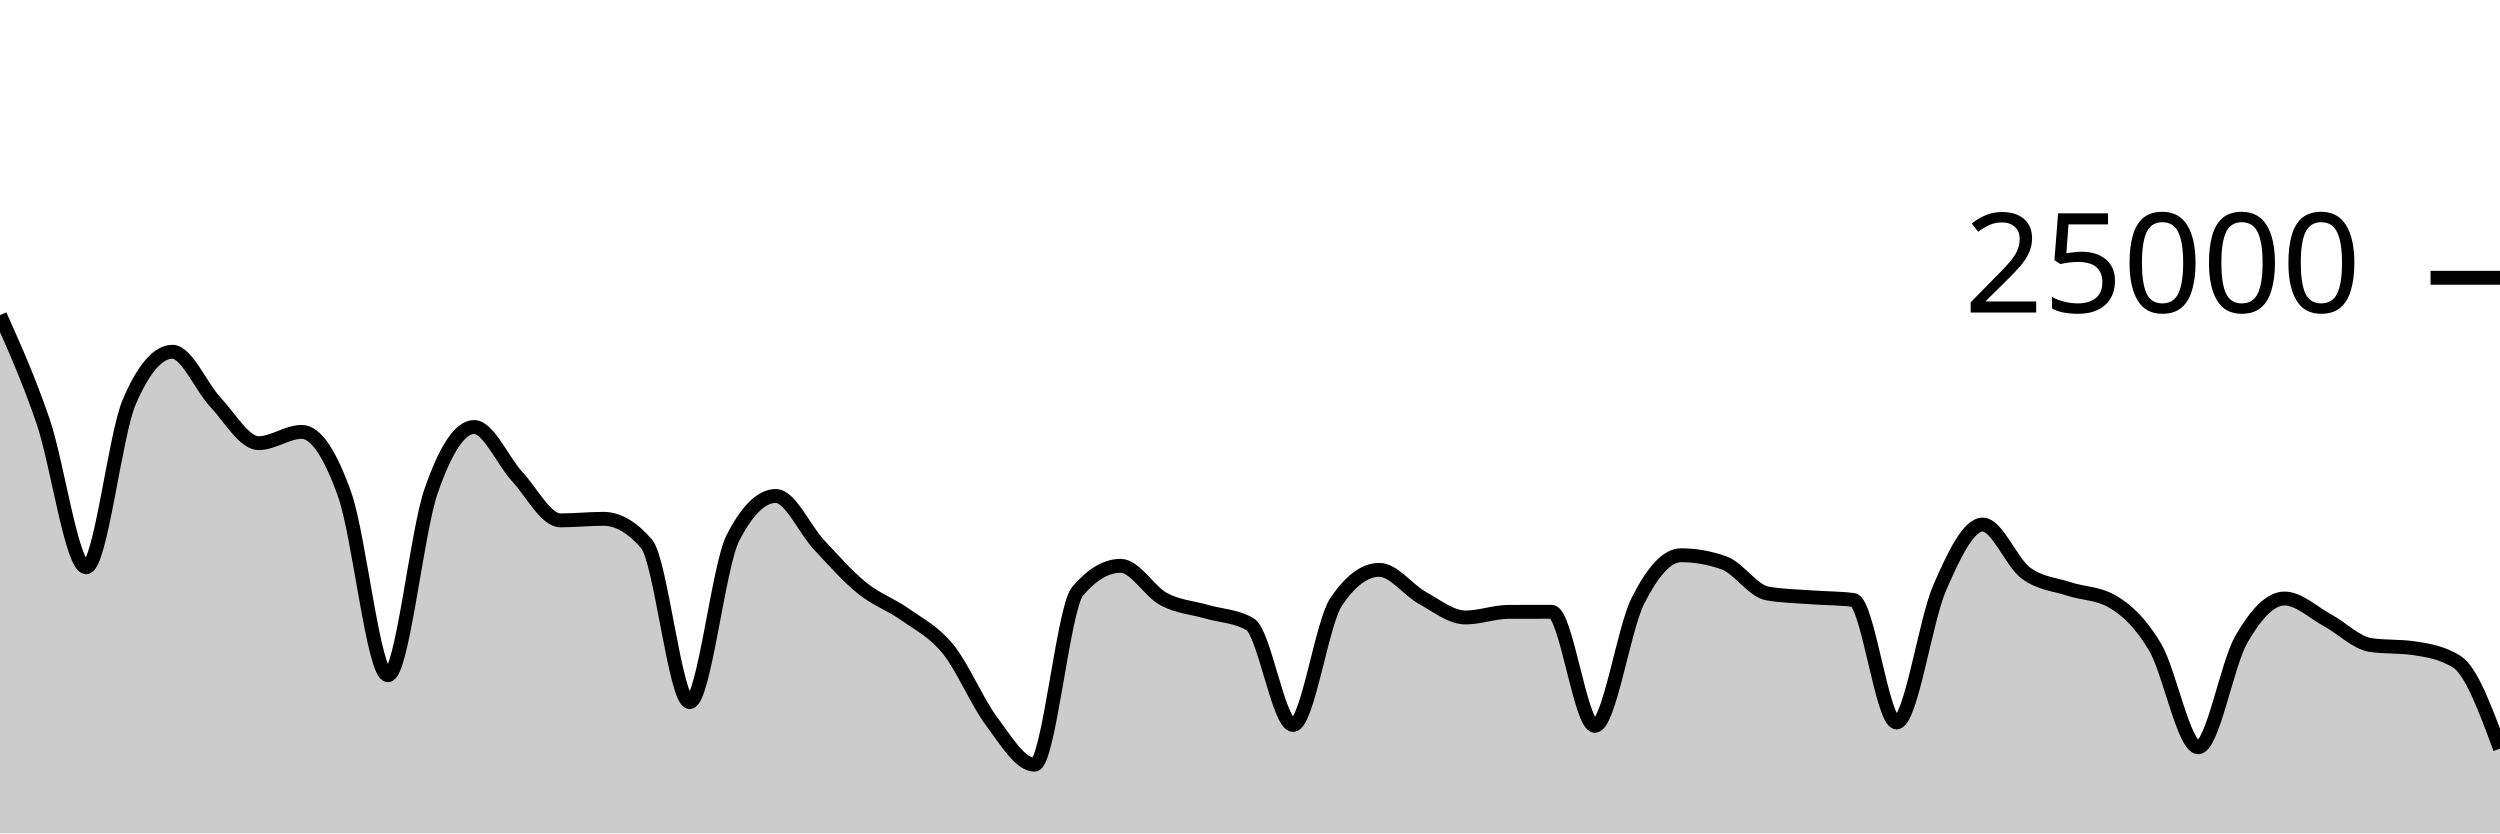
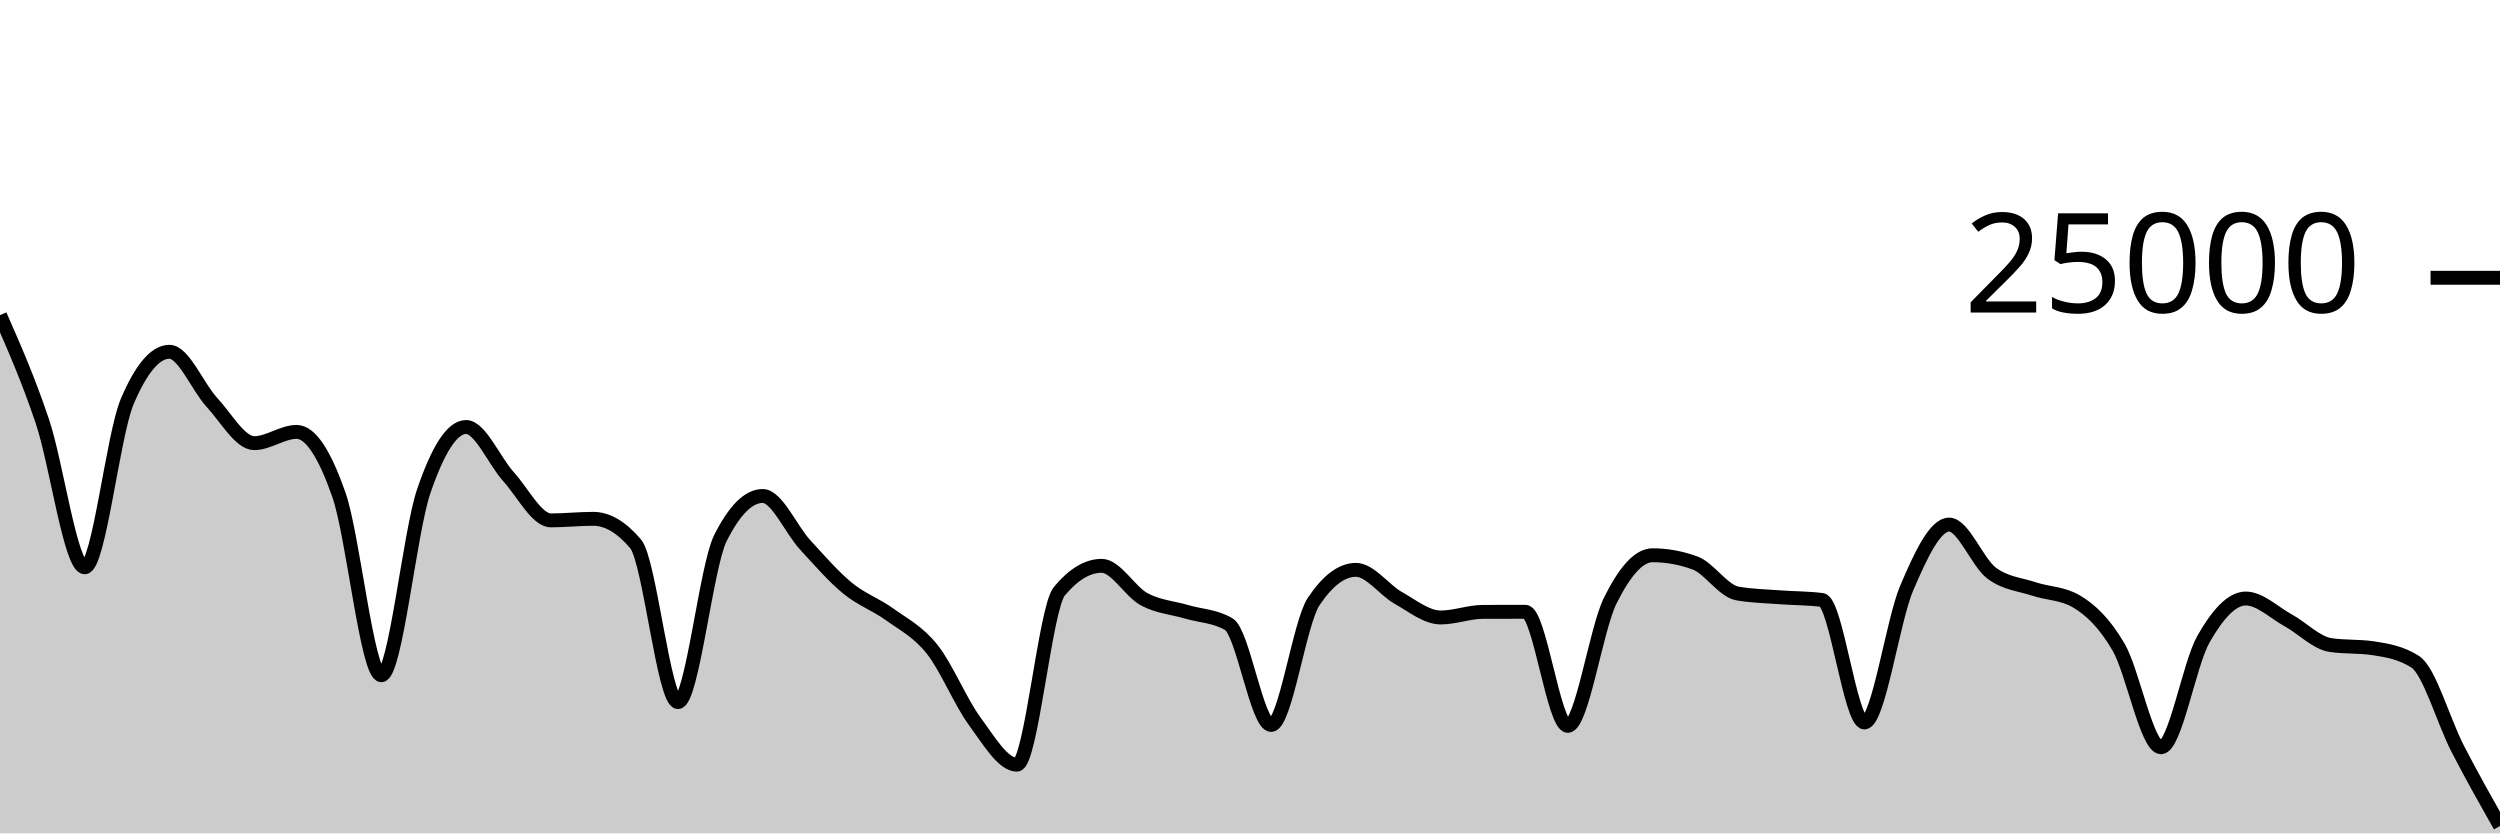
<svg xmlns="http://www.w3.org/2000/svg" viewBox="0 0 180 60">
  <g transform="translate(0,20)">
-     <path class="area" fill="rgba(0, 0, 0, 0.2)" d="M0,2.691C1.034,5.001,2.069,7.312,3.103,10.338C4.138,13.363,5.172,20.846,6.207,20.846C7.241,20.846,8.276,11.325,9.31,8.926C10.345,6.527,11.379,5.328,12.414,5.328C13.448,5.328,14.483,7.87,15.517,8.966C16.552,10.063,17.586,11.907,18.621,11.907C19.655,11.907,20.69,11.096,21.724,11.096C22.759,11.096,23.793,12.721,24.828,15.642C25.862,18.562,26.897,28.618,27.931,28.618C28.966,28.618,30,18.35,31.034,15.371C32.069,12.392,33.103,10.744,34.138,10.744C35.172,10.744,36.207,13.196,37.241,14.317C38.276,15.437,39.31,17.467,40.345,17.467C41.379,17.467,42.414,17.355,43.448,17.355C44.483,17.355,45.517,17.955,46.552,19.155C47.586,20.355,48.621,30.552,49.655,30.552C50.69,30.552,51.724,20.785,52.759,18.755C53.793,16.725,54.828,15.71,55.862,15.71C56.897,15.71,57.931,18.119,58.966,19.224C60,20.329,61.034,21.506,62.069,22.342C63.103,23.179,64.138,23.51,65.172,24.245C66.207,24.98,67.241,25.475,68.276,26.754C69.31,28.032,70.345,30.531,71.379,31.915C72.414,33.299,73.448,35.058,74.483,35.058C75.517,35.058,76.552,23.793,77.586,22.571C78.621,21.35,79.655,20.739,80.69,20.739C81.724,20.739,82.759,22.591,83.793,23.142C84.828,23.694,85.862,23.748,86.897,24.048C87.931,24.348,88.966,24.346,90,24.941C91.034,25.536,92.069,32.197,93.103,32.197C94.138,32.197,95.172,24.853,96.207,23.323C97.241,21.794,98.276,21.029,99.31,21.029C100.345,21.029,101.379,22.478,102.414,23.05C103.448,23.621,104.483,24.458,105.517,24.458C106.552,24.458,107.586,24.058,108.621,24.054C109.655,24.051,110.69,24.05,111.724,24.05C112.759,24.05,113.793,32.261,114.828,32.261C115.862,32.261,116.897,25.3,117.931,23.253C118.966,21.206,120,19.978,121.034,19.978C122.069,19.978,123.103,20.162,124.138,20.531C125.172,20.9,126.207,22.545,127.241,22.728C128.276,22.911,129.31,22.925,130.345,23.003C131.379,23.081,132.414,23.068,133.448,23.197C134.483,23.326,135.517,32.016,136.552,32.016C137.586,32.016,138.621,24.701,139.655,22.326C140.69,19.952,141.724,17.77,142.759,17.77C143.793,17.77,144.828,20.495,145.862,21.259C146.897,22.023,147.931,22.065,148.966,22.405C150,22.744,151.034,22.702,152.069,23.296C153.103,23.89,154.138,24.849,155.172,26.6C156.207,28.351,157.241,33.803,158.276,33.803C159.31,33.803,160.345,27.809,161.379,26.024C162.414,24.239,163.448,23.093,164.483,23.093C165.517,23.093,166.552,24.102,167.586,24.661C168.621,25.219,169.655,26.292,170.69,26.443C171.724,26.595,172.759,26.519,173.793,26.67C174.828,26.822,175.862,26.996,176.897,27.648C177.931,28.3,178.966,31.099,180,33.899L180,40C178.966,40,177.931,40,176.897,40C175.862,40,174.828,40,173.793,40C172.759,40,171.724,40,170.69,40C169.655,40,168.621,40,167.586,40C166.552,40,165.517,40,164.483,40C163.448,40,162.414,40,161.379,40C160.345,40,159.31,40,158.276,40C157.241,40,156.207,40,155.172,40C154.138,40,153.103,40,152.069,40C151.034,40,150,40,148.966,40C147.931,40,146.897,40,145.862,40C144.828,40,143.793,40,142.759,40C141.724,40,140.69,40,139.655,40C138.621,40,137.586,40,136.552,40C135.517,40,134.483,40,133.448,40C132.414,40,131.379,40,130.345,40C129.31,40,128.276,40,127.241,40C126.207,40,125.172,40,124.138,40C123.103,40,122.069,40,121.034,40C120,40,118.966,40,117.931,40C116.897,40,115.862,40,114.828,40C113.793,40,112.759,40,111.724,40C110.69,40,109.655,40,108.621,40C107.586,40,106.552,40,105.517,40C104.483,40,103.448,40,102.414,40C101.379,40,100.345,40,99.31,40C98.276,40,97.241,40,96.207,40C95.172,40,94.138,40,93.103,40C92.069,40,91.034,40,90,40C88.966,40,87.931,40,86.897,40C85.862,40,84.828,40,83.793,40C82.759,40,81.724,40,80.69,40C79.655,40,78.621,40,77.586,40C76.552,40,75.517,40,74.483,40C73.448,40,72.414,40,71.379,40C70.345,40,69.31,40,68.276,40C67.241,40,66.207,40,65.172,40C64.138,40,63.103,40,62.069,40C61.034,40,60,40,58.966,40C57.931,40,56.897,40,55.862,40C54.828,40,53.793,40,52.759,40C51.724,40,50.69,40,49.655,40C48.621,40,47.586,40,46.552,40C45.517,40,44.483,40,43.448,40C42.414,40,41.379,40,40.345,40C39.31,40,38.276,40,37.241,40C36.207,40,35.172,40,34.138,40C33.103,40,32.069,40,31.034,40C30,40,28.966,40,27.931,40C26.897,40,25.862,40,24.828,40C23.793,40,22.759,40,21.724,40C20.69,40,19.655,40,18.621,40C17.586,40,16.552,40,15.517,40C14.483,40,13.448,40,12.414,40C11.379,40,10.345,40,9.31,40C8.276,40,7.241,40,6.207,40C5.172,40,4.138,40,3.103,40C2.069,40,1.034,40,0,40Z" />
-     <path class="line" stroke="black" fill="none" d="M0,2.691C1.034,5.001,2.069,7.312,3.103,10.338C4.138,13.363,5.172,20.846,6.207,20.846C7.241,20.846,8.276,11.325,9.31,8.926C10.345,6.527,11.379,5.328,12.414,5.328C13.448,5.328,14.483,7.87,15.517,8.966C16.552,10.063,17.586,11.907,18.621,11.907C19.655,11.907,20.69,11.096,21.724,11.096C22.759,11.096,23.793,12.721,24.828,15.642C25.862,18.562,26.897,28.618,27.931,28.618C28.966,28.618,30,18.35,31.034,15.371C32.069,12.392,33.103,10.744,34.138,10.744C35.172,10.744,36.207,13.196,37.241,14.317C38.276,15.437,39.31,17.467,40.345,17.467C41.379,17.467,42.414,17.355,43.448,17.355C44.483,17.355,45.517,17.955,46.552,19.155C47.586,20.355,48.621,30.552,49.655,30.552C50.69,30.552,51.724,20.785,52.759,18.755C53.793,16.725,54.828,15.71,55.862,15.71C56.897,15.71,57.931,18.119,58.966,19.224C60,20.329,61.034,21.506,62.069,22.342C63.103,23.179,64.138,23.51,65.172,24.245C66.207,24.98,67.241,25.475,68.276,26.754C69.31,28.032,70.345,30.531,71.379,31.915C72.414,33.299,73.448,35.058,74.483,35.058C75.517,35.058,76.552,23.793,77.586,22.571C78.621,21.35,79.655,20.739,80.69,20.739C81.724,20.739,82.759,22.591,83.793,23.142C84.828,23.694,85.862,23.748,86.897,24.048C87.931,24.348,88.966,24.346,90,24.941C91.034,25.536,92.069,32.197,93.103,32.197C94.138,32.197,95.172,24.853,96.207,23.323C97.241,21.794,98.276,21.029,99.31,21.029C100.345,21.029,101.379,22.478,102.414,23.05C103.448,23.621,104.483,24.458,105.517,24.458C106.552,24.458,107.586,24.058,108.621,24.054C109.655,24.051,110.69,24.05,111.724,24.05C112.759,24.05,113.793,32.261,114.828,32.261C115.862,32.261,116.897,25.3,117.931,23.253C118.966,21.206,120,19.978,121.034,19.978C122.069,19.978,123.103,20.162,124.138,20.531C125.172,20.9,126.207,22.545,127.241,22.728C128.276,22.911,129.31,22.925,130.345,23.003C131.379,23.081,132.414,23.068,133.448,23.197C134.483,23.326,135.517,32.016,136.552,32.016C137.586,32.016,138.621,24.701,139.655,22.326C140.69,19.952,141.724,17.77,142.759,17.77C143.793,17.77,144.828,20.495,145.862,21.259C146.897,22.023,147.931,22.065,148.966,22.405C150,22.744,151.034,22.702,152.069,23.296C153.103,23.89,154.138,24.849,155.172,26.6C156.207,28.351,157.241,33.803,158.276,33.803C159.31,33.803,160.345,27.809,161.379,26.024C162.414,24.239,163.448,23.093,164.483,23.093C165.517,23.093,166.552,24.102,167.586,24.661C168.621,25.219,169.655,26.292,170.69,26.443C171.724,26.595,172.759,26.519,173.793,26.67C174.828,26.822,175.862,26.996,176.897,27.648C177.931,28.3,178.966,31.099,180,33.899" />
+     <path class="area" fill="rgba(0, 0, 0, 0.2)" d="M0,2.691C1.017,5.001,2.034,7.312,3.051,10.338C4.068,13.363,5.085,20.846,6.102,20.846C7.119,20.846,8.136,11.325,9.153,8.926C10.169,6.527,11.186,5.328,12.203,5.328C13.22,5.328,14.237,7.87,15.254,8.966C16.271,10.063,17.288,11.907,18.305,11.907C19.322,11.907,20.339,11.096,21.356,11.096C22.373,11.096,23.39,12.721,24.407,15.642C25.424,18.562,26.441,28.618,27.458,28.618C28.475,28.618,29.492,18.35,30.508,15.371C31.525,12.392,32.542,10.744,33.559,10.744C34.576,10.744,35.593,13.196,36.61,14.317C37.627,15.437,38.644,17.467,39.661,17.467C40.678,17.467,41.695,17.355,42.712,17.355C43.729,17.355,44.746,17.955,45.763,19.155C46.78,20.355,47.797,30.552,48.814,30.552C49.831,30.552,50.847,20.785,51.864,18.755C52.881,16.725,53.898,15.71,54.915,15.71C55.932,15.71,56.949,18.119,57.966,19.224C58.983,20.329,60,21.506,61.017,22.342C62.034,23.179,63.051,23.51,64.068,24.245C65.085,24.98,66.102,25.475,67.119,26.754C68.136,28.032,69.153,30.531,70.169,31.915C71.186,33.299,72.203,35.058,73.22,35.058C74.237,35.058,75.254,23.793,76.271,22.571C77.288,21.35,78.305,20.739,79.322,20.739C80.339,20.739,81.356,22.591,82.373,23.142C83.39,23.694,84.407,23.748,85.424,24.048C86.441,24.348,87.458,24.346,88.475,24.941C89.492,25.536,90.508,32.197,91.525,32.197C92.542,32.197,93.559,24.853,94.576,23.323C95.593,21.794,96.61,21.029,97.627,21.029C98.644,21.029,99.661,22.478,100.678,23.05C101.695,23.621,102.712,24.458,103.729,24.458C104.746,24.458,105.763,24.058,106.78,24.054C107.797,24.051,108.814,24.05,109.831,24.05C110.847,24.05,111.864,32.261,112.881,32.261C113.898,32.261,114.915,25.3,115.932,23.253C116.949,21.206,117.966,19.978,118.983,19.978C120,19.978,121.017,20.162,122.034,20.531C123.051,20.9,124.068,22.545,125.085,22.728C126.102,22.911,127.119,22.925,128.136,23.003C129.153,23.081,130.169,23.068,131.186,23.197C132.203,23.326,133.22,32.016,134.237,32.016C135.254,32.016,136.271,24.701,137.288,22.326C138.305,19.952,139.322,17.77,140.339,17.77C141.356,17.77,142.373,20.495,143.39,21.259C144.407,22.023,145.424,22.065,146.441,22.405C147.458,22.744,148.475,22.702,149.492,23.296C150.508,23.89,151.525,24.849,152.542,26.6C153.559,28.351,154.576,33.803,155.593,33.803C156.61,33.803,157.627,27.809,158.644,26.024C159.661,24.239,160.678,23.093,161.695,23.093C162.712,23.093,163.729,24.102,164.746,24.661C165.763,25.219,166.78,26.292,167.797,26.443C168.814,26.595,169.831,26.519,170.847,26.67C171.864,26.822,172.881,26.996,173.898,27.648C174.915,28.3,175.932,31.929,176.949,33.899C177.966,35.87,178.983,37.671,180,39.472L180,40C178.983,40,177.966,40,176.949,40C175.932,40,174.915,40,173.898,40C172.881,40,171.864,40,170.847,40C169.831,40,168.814,40,167.797,40C166.78,40,165.763,40,164.746,40C163.729,40,162.712,40,161.695,40C160.678,40,159.661,40,158.644,40C157.627,40,156.61,40,155.593,40C154.576,40,153.559,40,152.542,40C151.525,40,150.508,40,149.492,40C148.475,40,147.458,40,146.441,40C145.424,40,144.407,40,143.39,40C142.373,40,141.356,40,140.339,40C139.322,40,138.305,40,137.288,40C136.271,40,135.254,40,134.237,40C133.22,40,132.203,40,131.186,40C130.169,40,129.153,40,128.136,40C127.119,40,126.102,40,125.085,40C124.068,40,123.051,40,122.034,40C121.017,40,120,40,118.983,40C117.966,40,116.949,40,115.932,40C114.915,40,113.898,40,112.881,40C111.864,40,110.847,40,109.831,40C108.814,40,107.797,40,106.78,40C105.763,40,104.746,40,103.729,40C102.712,40,101.695,40,100.678,40C99.661,40,98.644,40,97.627,40C96.61,40,95.593,40,94.576,40C93.559,40,92.542,40,91.525,40C90.508,40,89.492,40,88.475,40C87.458,40,86.441,40,85.424,40C84.407,40,83.39,40,82.373,40C81.356,40,80.339,40,79.322,40C78.305,40,77.288,40,76.271,40C75.254,40,74.237,40,73.22,40C72.203,40,71.186,40,70.169,40C69.153,40,68.136,40,67.119,40C66.102,40,65.085,40,64.068,40C63.051,40,62.034,40,61.017,40C60,40,58.983,40,57.966,40C56.949,40,55.932,40,54.915,40C53.898,40,52.881,40,51.864,40C50.847,40,49.831,40,48.814,40C47.797,40,46.78,40,45.763,40C44.746,40,43.729,40,42.712,40C41.695,40,40.678,40,39.661,40C38.644,40,37.627,40,36.61,40C35.593,40,34.576,40,33.559,40C32.542,40,31.525,40,30.508,40C29.492,40,28.475,40,27.458,40C26.441,40,25.424,40,24.407,40C23.39,40,22.373,40,21.356,40C20.339,40,19.322,40,18.305,40C17.288,40,16.271,40,15.254,40C14.237,40,13.22,40,12.203,40C11.186,40,10.169,40,9.153,40C8.136,40,7.119,40,6.102,40C5.085,40,4.068,40,3.051,40C2.034,40,1.017,40,0,40Z" />
+     <path class="line" stroke="black" fill="none" d="M0,2.691C1.017,5.001,2.034,7.312,3.051,10.338C4.068,13.363,5.085,20.846,6.102,20.846C7.119,20.846,8.136,11.325,9.153,8.926C10.169,6.527,11.186,5.328,12.203,5.328C13.22,5.328,14.237,7.87,15.254,8.966C16.271,10.063,17.288,11.907,18.305,11.907C19.322,11.907,20.339,11.096,21.356,11.096C22.373,11.096,23.39,12.721,24.407,15.642C25.424,18.562,26.441,28.618,27.458,28.618C28.475,28.618,29.492,18.35,30.508,15.371C31.525,12.392,32.542,10.744,33.559,10.744C34.576,10.744,35.593,13.196,36.61,14.317C37.627,15.437,38.644,17.467,39.661,17.467C40.678,17.467,41.695,17.355,42.712,17.355C43.729,17.355,44.746,17.955,45.763,19.155C46.78,20.355,47.797,30.552,48.814,30.552C49.831,30.552,50.847,20.785,51.864,18.755C52.881,16.725,53.898,15.71,54.915,15.71C55.932,15.71,56.949,18.119,57.966,19.224C58.983,20.329,60,21.506,61.017,22.342C62.034,23.179,63.051,23.51,64.068,24.245C65.085,24.98,66.102,25.475,67.119,26.754C68.136,28.032,69.153,30.531,70.169,31.915C71.186,33.299,72.203,35.058,73.22,35.058C74.237,35.058,75.254,23.793,76.271,22.571C77.288,21.35,78.305,20.739,79.322,20.739C80.339,20.739,81.356,22.591,82.373,23.142C83.39,23.694,84.407,23.748,85.424,24.048C86.441,24.348,87.458,24.346,88.475,24.941C89.492,25.536,90.508,32.197,91.525,32.197C92.542,32.197,93.559,24.853,94.576,23.323C95.593,21.794,96.61,21.029,97.627,21.029C98.644,21.029,99.661,22.478,100.678,23.05C101.695,23.621,102.712,24.458,103.729,24.458C104.746,24.458,105.763,24.058,106.78,24.054C107.797,24.051,108.814,24.05,109.831,24.05C110.847,24.05,111.864,32.261,112.881,32.261C113.898,32.261,114.915,25.3,115.932,23.253C116.949,21.206,117.966,19.978,118.983,19.978C120,19.978,121.017,20.162,122.034,20.531C123.051,20.9,124.068,22.545,125.085,22.728C126.102,22.911,127.119,22.925,128.136,23.003C129.153,23.081,130.169,23.068,131.186,23.197C132.203,23.326,133.22,32.016,134.237,32.016C135.254,32.016,136.271,24.701,137.288,22.326C138.305,19.952,139.322,17.77,140.339,17.77C141.356,17.77,142.373,20.495,143.39,21.259C144.407,22.023,145.424,22.065,146.441,22.405C147.458,22.744,148.475,22.702,149.492,23.296C150.508,23.89,151.525,24.849,152.542,26.6C153.559,28.351,154.576,33.803,155.593,33.803C156.61,33.803,157.627,27.809,158.644,26.024C159.661,24.239,160.678,23.093,161.695,23.093C162.712,23.093,163.729,24.102,164.746,24.661C165.763,25.219,166.78,26.292,167.797,26.443C168.814,26.595,169.831,26.519,170.847,26.67C171.864,26.822,172.881,26.996,173.898,27.648C174.915,28.3,175.932,31.929,176.949,33.899C177.966,35.87,178.983,37.671,180,39.472" />
    <path class="axis-ceiling" stroke-width="1" stroke="black" fill="none" d="M175,0L180,0" />
    <text class="axis-ceiling-label" font-family="sans-serif" text-anchor="end" font-size="10px" x="170" y="2.5">25000</text>
  </g>
</svg>
